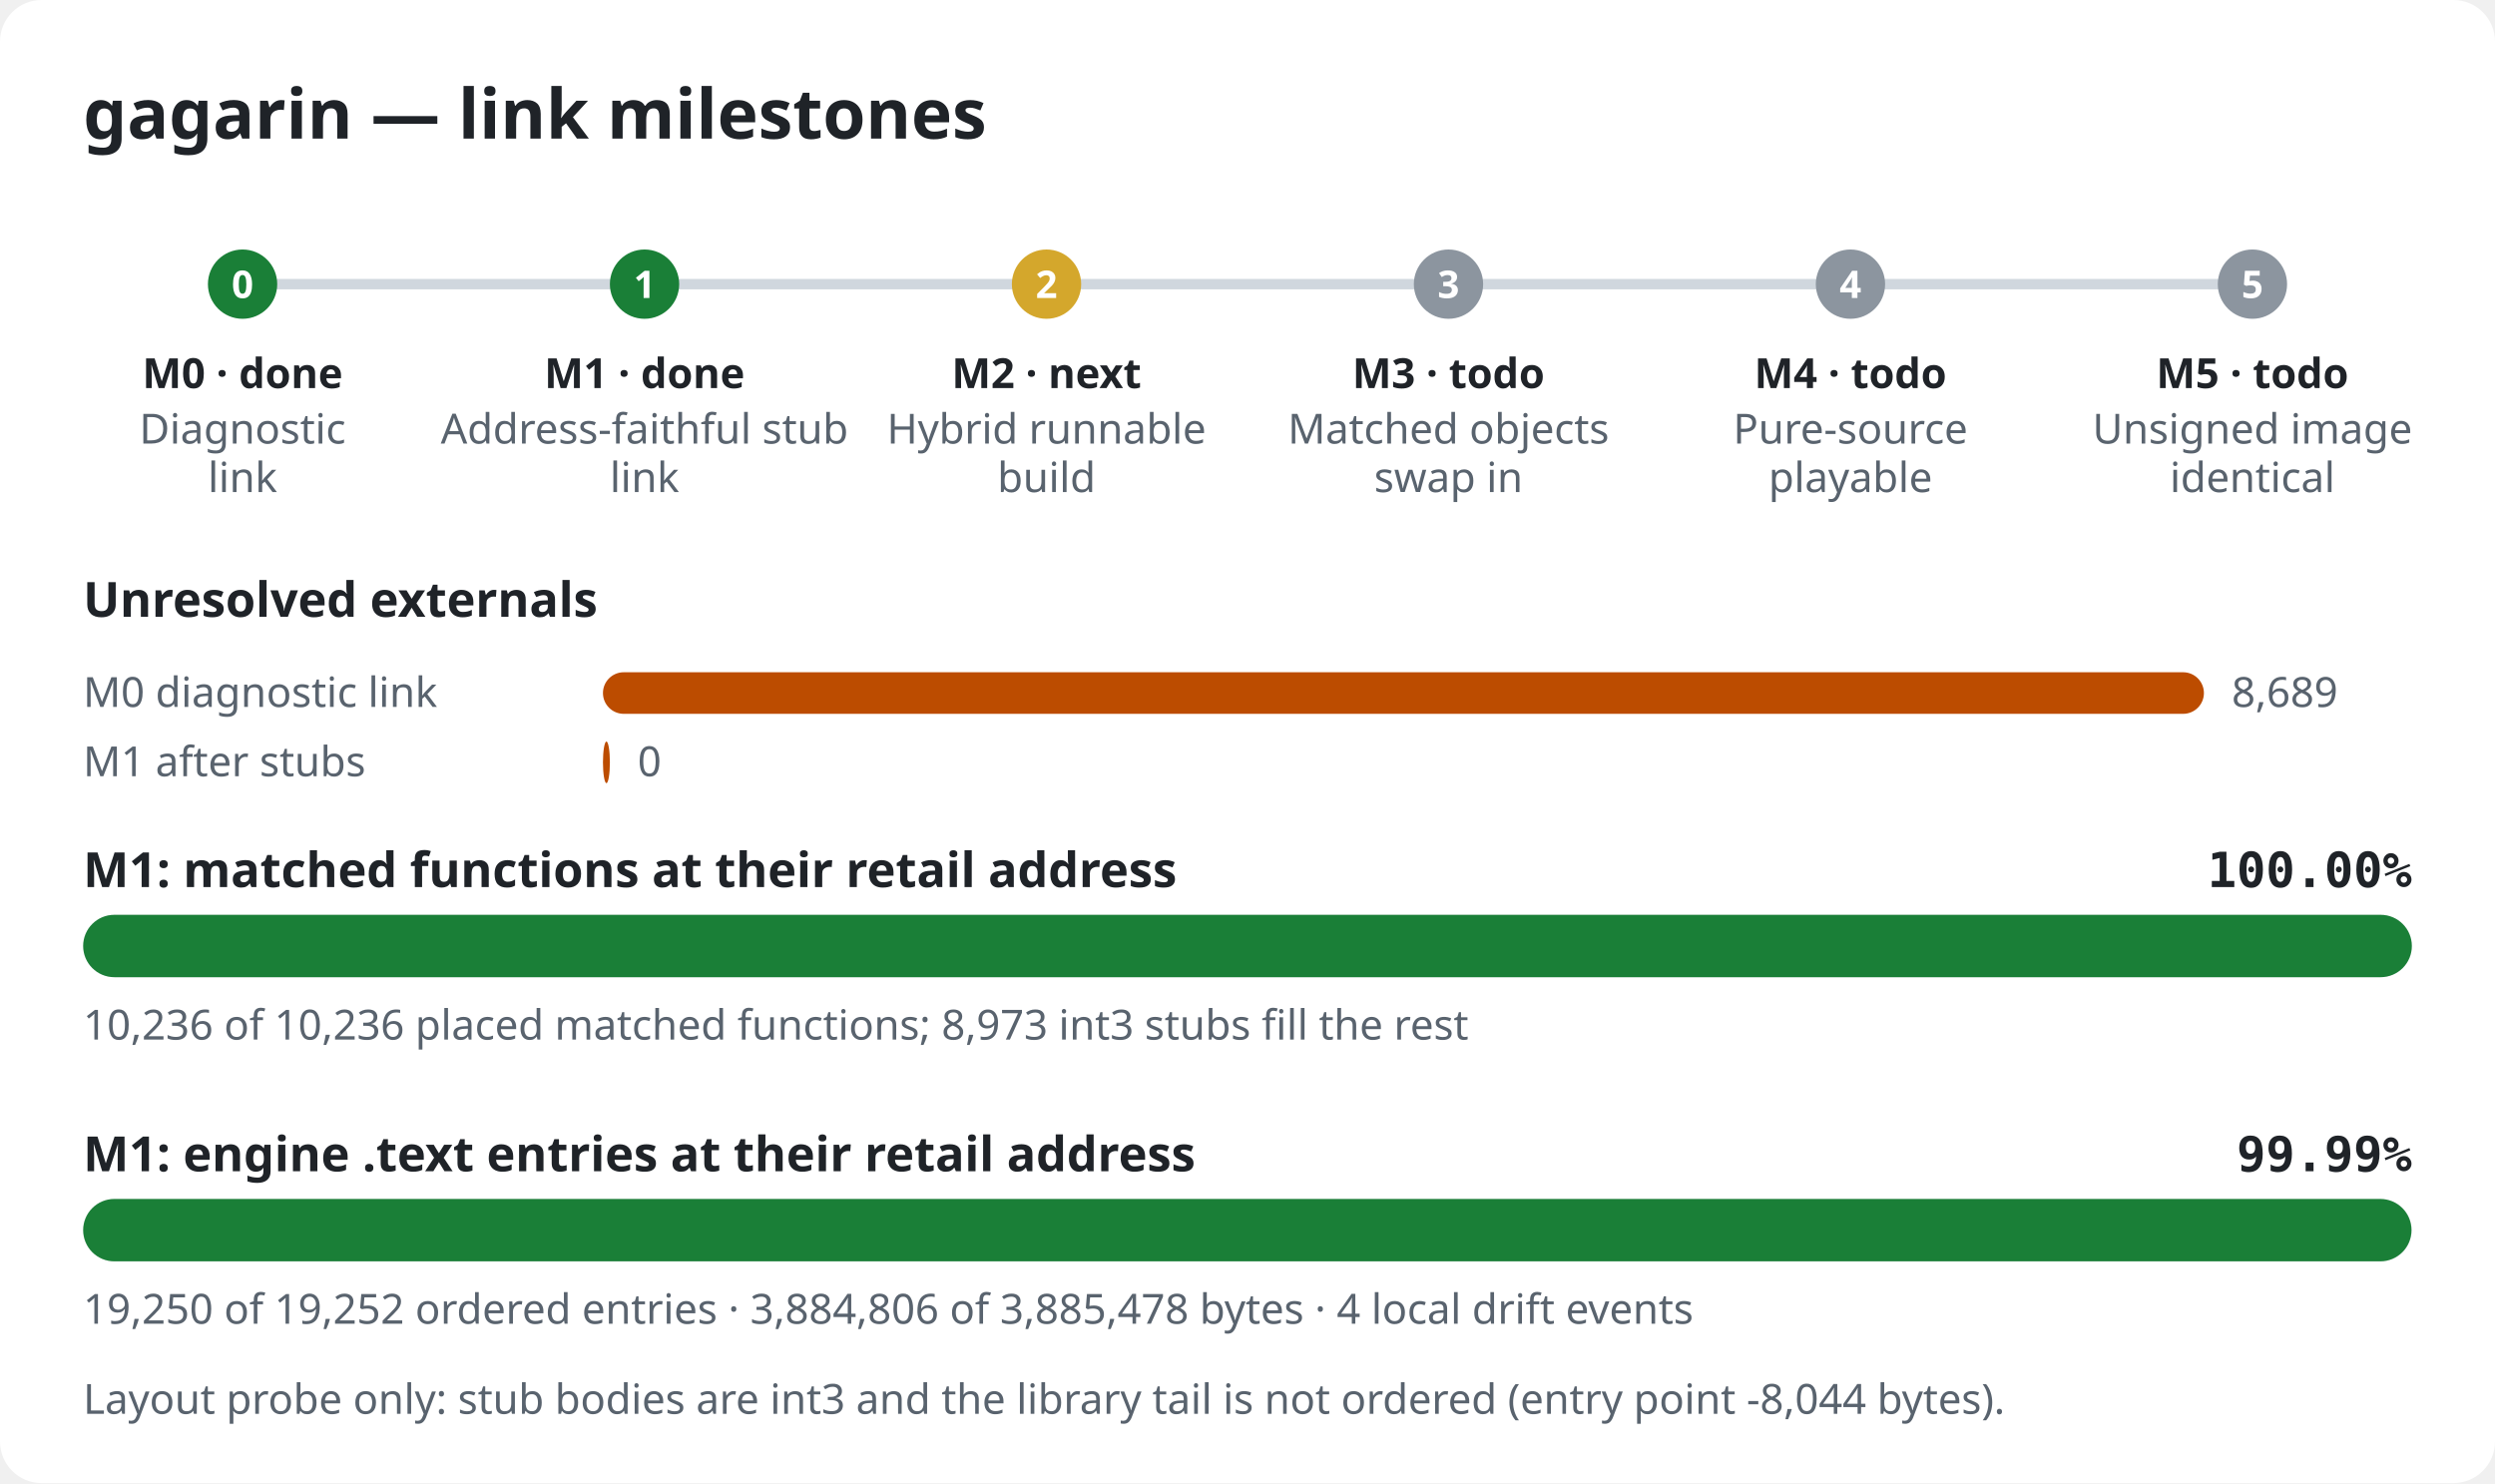
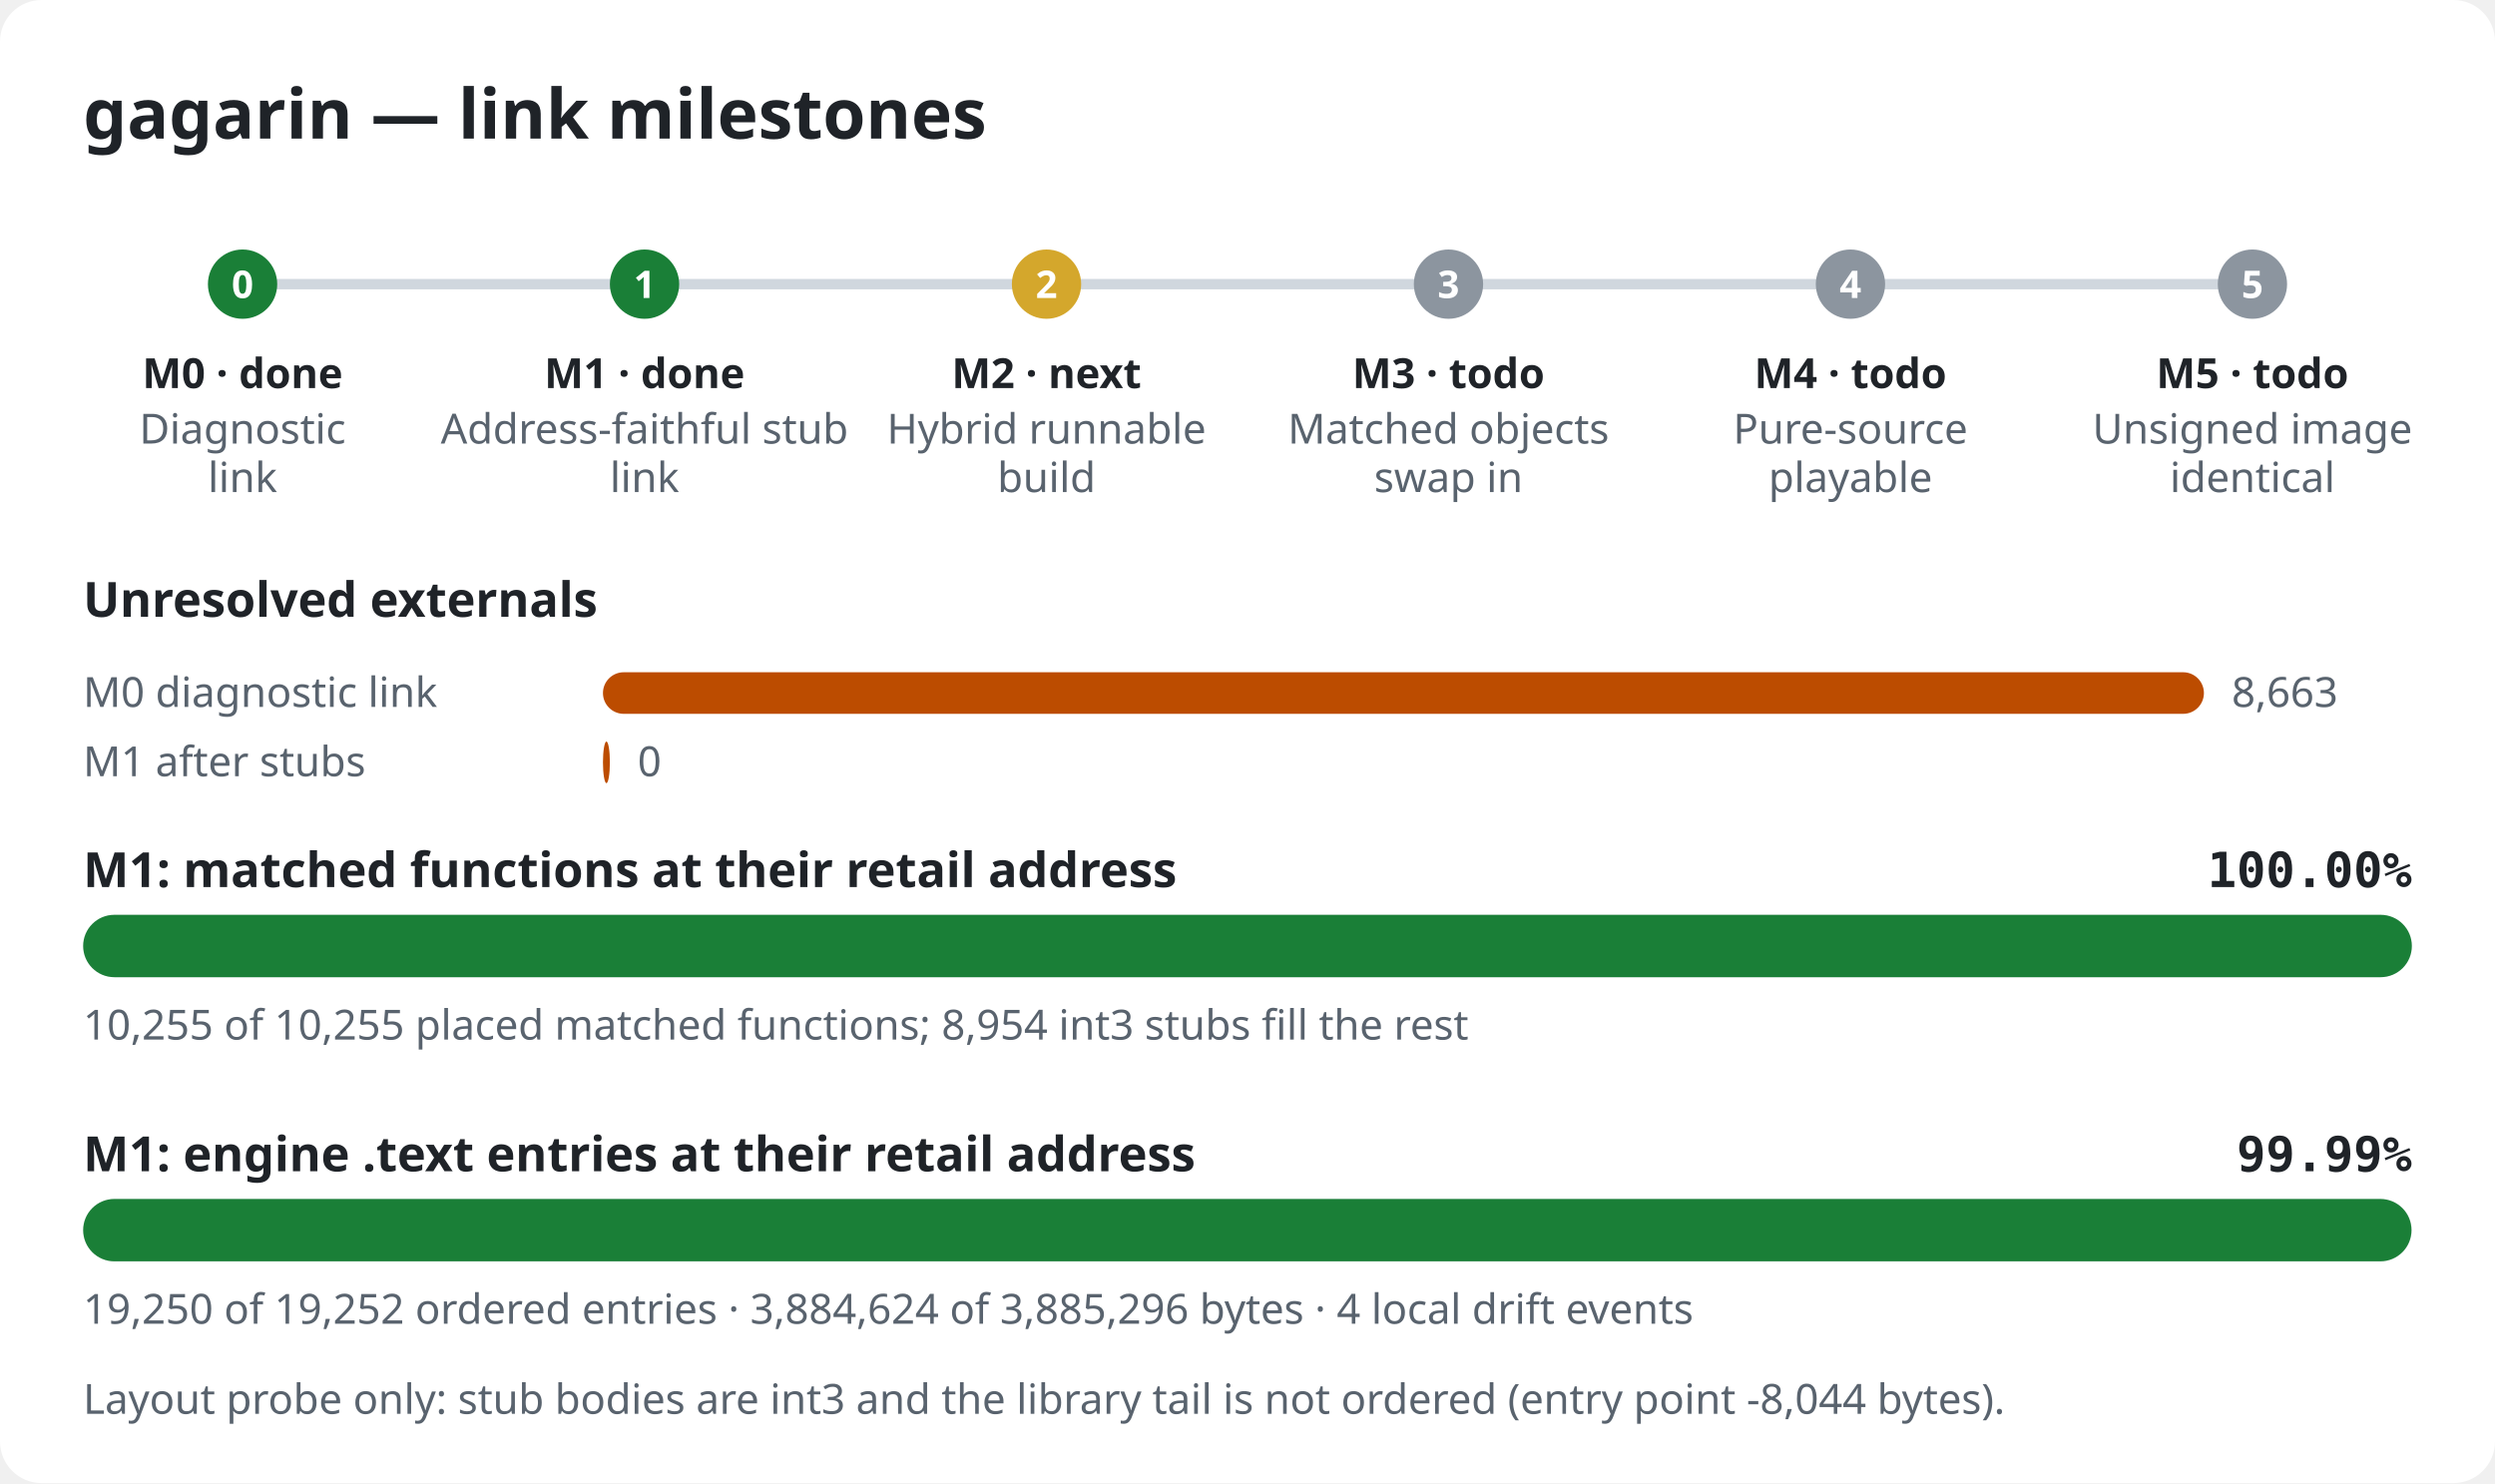
<svg xmlns="http://www.w3.org/2000/svg" width="720" height="428" viewBox="0 0 720 428" role="img" aria-label="gagarin link milestones">
  <style>.bg{fill:#ffffff}.title{font:600 20px sans-serif;fill:#1f2328}.label{font:600 14px sans-serif;fill:#1f2328}.pct{font:600 14px monospace;fill:#1f2328}.note{font:12px sans-serif;fill:#59636e}.mlabel{font:600 12px sans-serif;fill:#1f2328}.mid{font:600 11px sans-serif;fill:#ffffff}.track{fill:#e6e8eb}.rail{stroke:#d0d7de;stroke-width:3}.done,.m-done{fill:#1a7f37}.m-next{fill:#d4a72c}.m-todo{fill:#8c959f}.warn{fill:#bc4c00}@media (prefers-color-scheme: dark){.bg{fill:#0d1117}.title,.label,.pct,.mlabel{fill:#e6edf3}.note{fill:#9198a1}.track{fill:#262c36}.rail{stroke:#3d444d}.done,.m-done{fill:#3fb950}.m-next{fill:#d29922}.m-todo{fill:#656c76}.warn{fill:#db6d28}}</style>
  <rect width="720" height="428" rx="12" class="bg" />
  <text x="24" y="40" class="title">gagarin — link milestones</text>
  <line x1="70" y1="82" x2="650" y2="82" class="rail" />
  <circle cx="70.0" cy="82" r="10" class="m-done" />
  <text x="70.0" y="86" class="mid" text-anchor="middle">0</text>
  <text x="70.0" y="112" class="mlabel" text-anchor="middle">M0 · done</text>
  <text x="70.0" y="128" class="note" text-anchor="middle">Diagnostic</text>
  <text x="70.0" y="142" class="note" text-anchor="middle">link</text>
  <circle cx="186.0" cy="82" r="10" class="m-done" />
  <text x="186.0" y="86" class="mid" text-anchor="middle">1</text>
  <text x="186.0" y="112" class="mlabel" text-anchor="middle">M1 · done</text>
  <text x="186.0" y="128" class="note" text-anchor="middle">Address-faithful stub</text>
  <text x="186.0" y="142" class="note" text-anchor="middle">link</text>
  <circle cx="302.0" cy="82" r="10" class="m-next" />
  <text x="302.0" y="86" class="mid" text-anchor="middle">2</text>
  <text x="302.0" y="112" class="mlabel" text-anchor="middle">M2 · next</text>
  <text x="302.0" y="128" class="note" text-anchor="middle">Hybrid runnable</text>
  <text x="302.0" y="142" class="note" text-anchor="middle">build</text>
  <circle cx="418.0" cy="82" r="10" class="m-todo" />
  <text x="418.0" y="86" class="mid" text-anchor="middle">3</text>
  <text x="418.0" y="112" class="mlabel" text-anchor="middle">M3 · todo</text>
  <text x="418.0" y="128" class="note" text-anchor="middle">Matched objects</text>
  <text x="418.0" y="142" class="note" text-anchor="middle">swap in</text>
  <circle cx="534.0" cy="82" r="10" class="m-todo" />
  <text x="534.0" y="86" class="mid" text-anchor="middle">4</text>
  <text x="534.0" y="112" class="mlabel" text-anchor="middle">M4 · todo</text>
  <text x="534.0" y="128" class="note" text-anchor="middle">Pure-source</text>
  <text x="534.0" y="142" class="note" text-anchor="middle">playable</text>
  <circle cx="650.0" cy="82" r="10" class="m-todo" />
  <text x="650.0" y="86" class="mid" text-anchor="middle">5</text>
  <text x="650.0" y="112" class="mlabel" text-anchor="middle">M5 · todo</text>
  <text x="650.0" y="128" class="note" text-anchor="middle">Unsigned image</text>
  <text x="650.0" y="142" class="note" text-anchor="middle">identical</text>
  <text x="24" y="178" class="label">Unresolved externals</text>
  <text x="24" y="204" class="note">M0 diagnostic link</text>
  <rect x="174" y="194" width="462.0" height="12" rx="6" class="warn" />
-   <text x="644.0" y="204" class="note">8,689</text>
+   <text x="644.0" y="204" class="note">8,663</text>
  <text x="24" y="224" class="note">M1 after stubs</text>
  <rect x="174" y="214" width="2.0" height="12" rx="6" class="warn" />
  <text x="184.0" y="224" class="note">0</text>
  <text x="24" y="256" class="label">M1: matched functions at their retail address</text>
  <text x="696" y="256" class="pct" text-anchor="end">100.00%</text>
  <rect x="24" y="264" width="672" height="18" rx="9" class="track" />
  <rect x="24" y="264" width="672.0" height="18" rx="9" class="done" />
-   <text x="24" y="300" class="note">10,236 of 10,236 placed matched functions; 8,973 int3 stubs fill the rest</text>
+   <text x="24" y="300" class="note">10,255 of 10,255 placed matched functions; 8,954 int3 stubs fill the rest</text>
  <text x="24" y="338" class="label">M1: engine .text entries at their retail address</text>
  <text x="696" y="338" class="pct" text-anchor="end">99.99%</text>
  <rect x="24" y="346" width="672" height="18" rx="9" class="track" />
  <rect x="24" y="346" width="671.9" height="18" rx="9" class="done" />
-   <text x="24" y="382" class="note">19,250 of 19,252 ordered entries · 3,884,806 of 3,885,478 bytes · 4 local drift events</text>
+   <text x="24" y="382" class="note">19,250 of 19,252 ordered entries · 3,884,624 of 3,885,296 bytes · 4 local drift events</text>
  <text x="24" y="408" class="note">Layout probe only: stub bodies are int3 and the library tail is not ordered (entry point -8,044 bytes).</text>
</svg>
